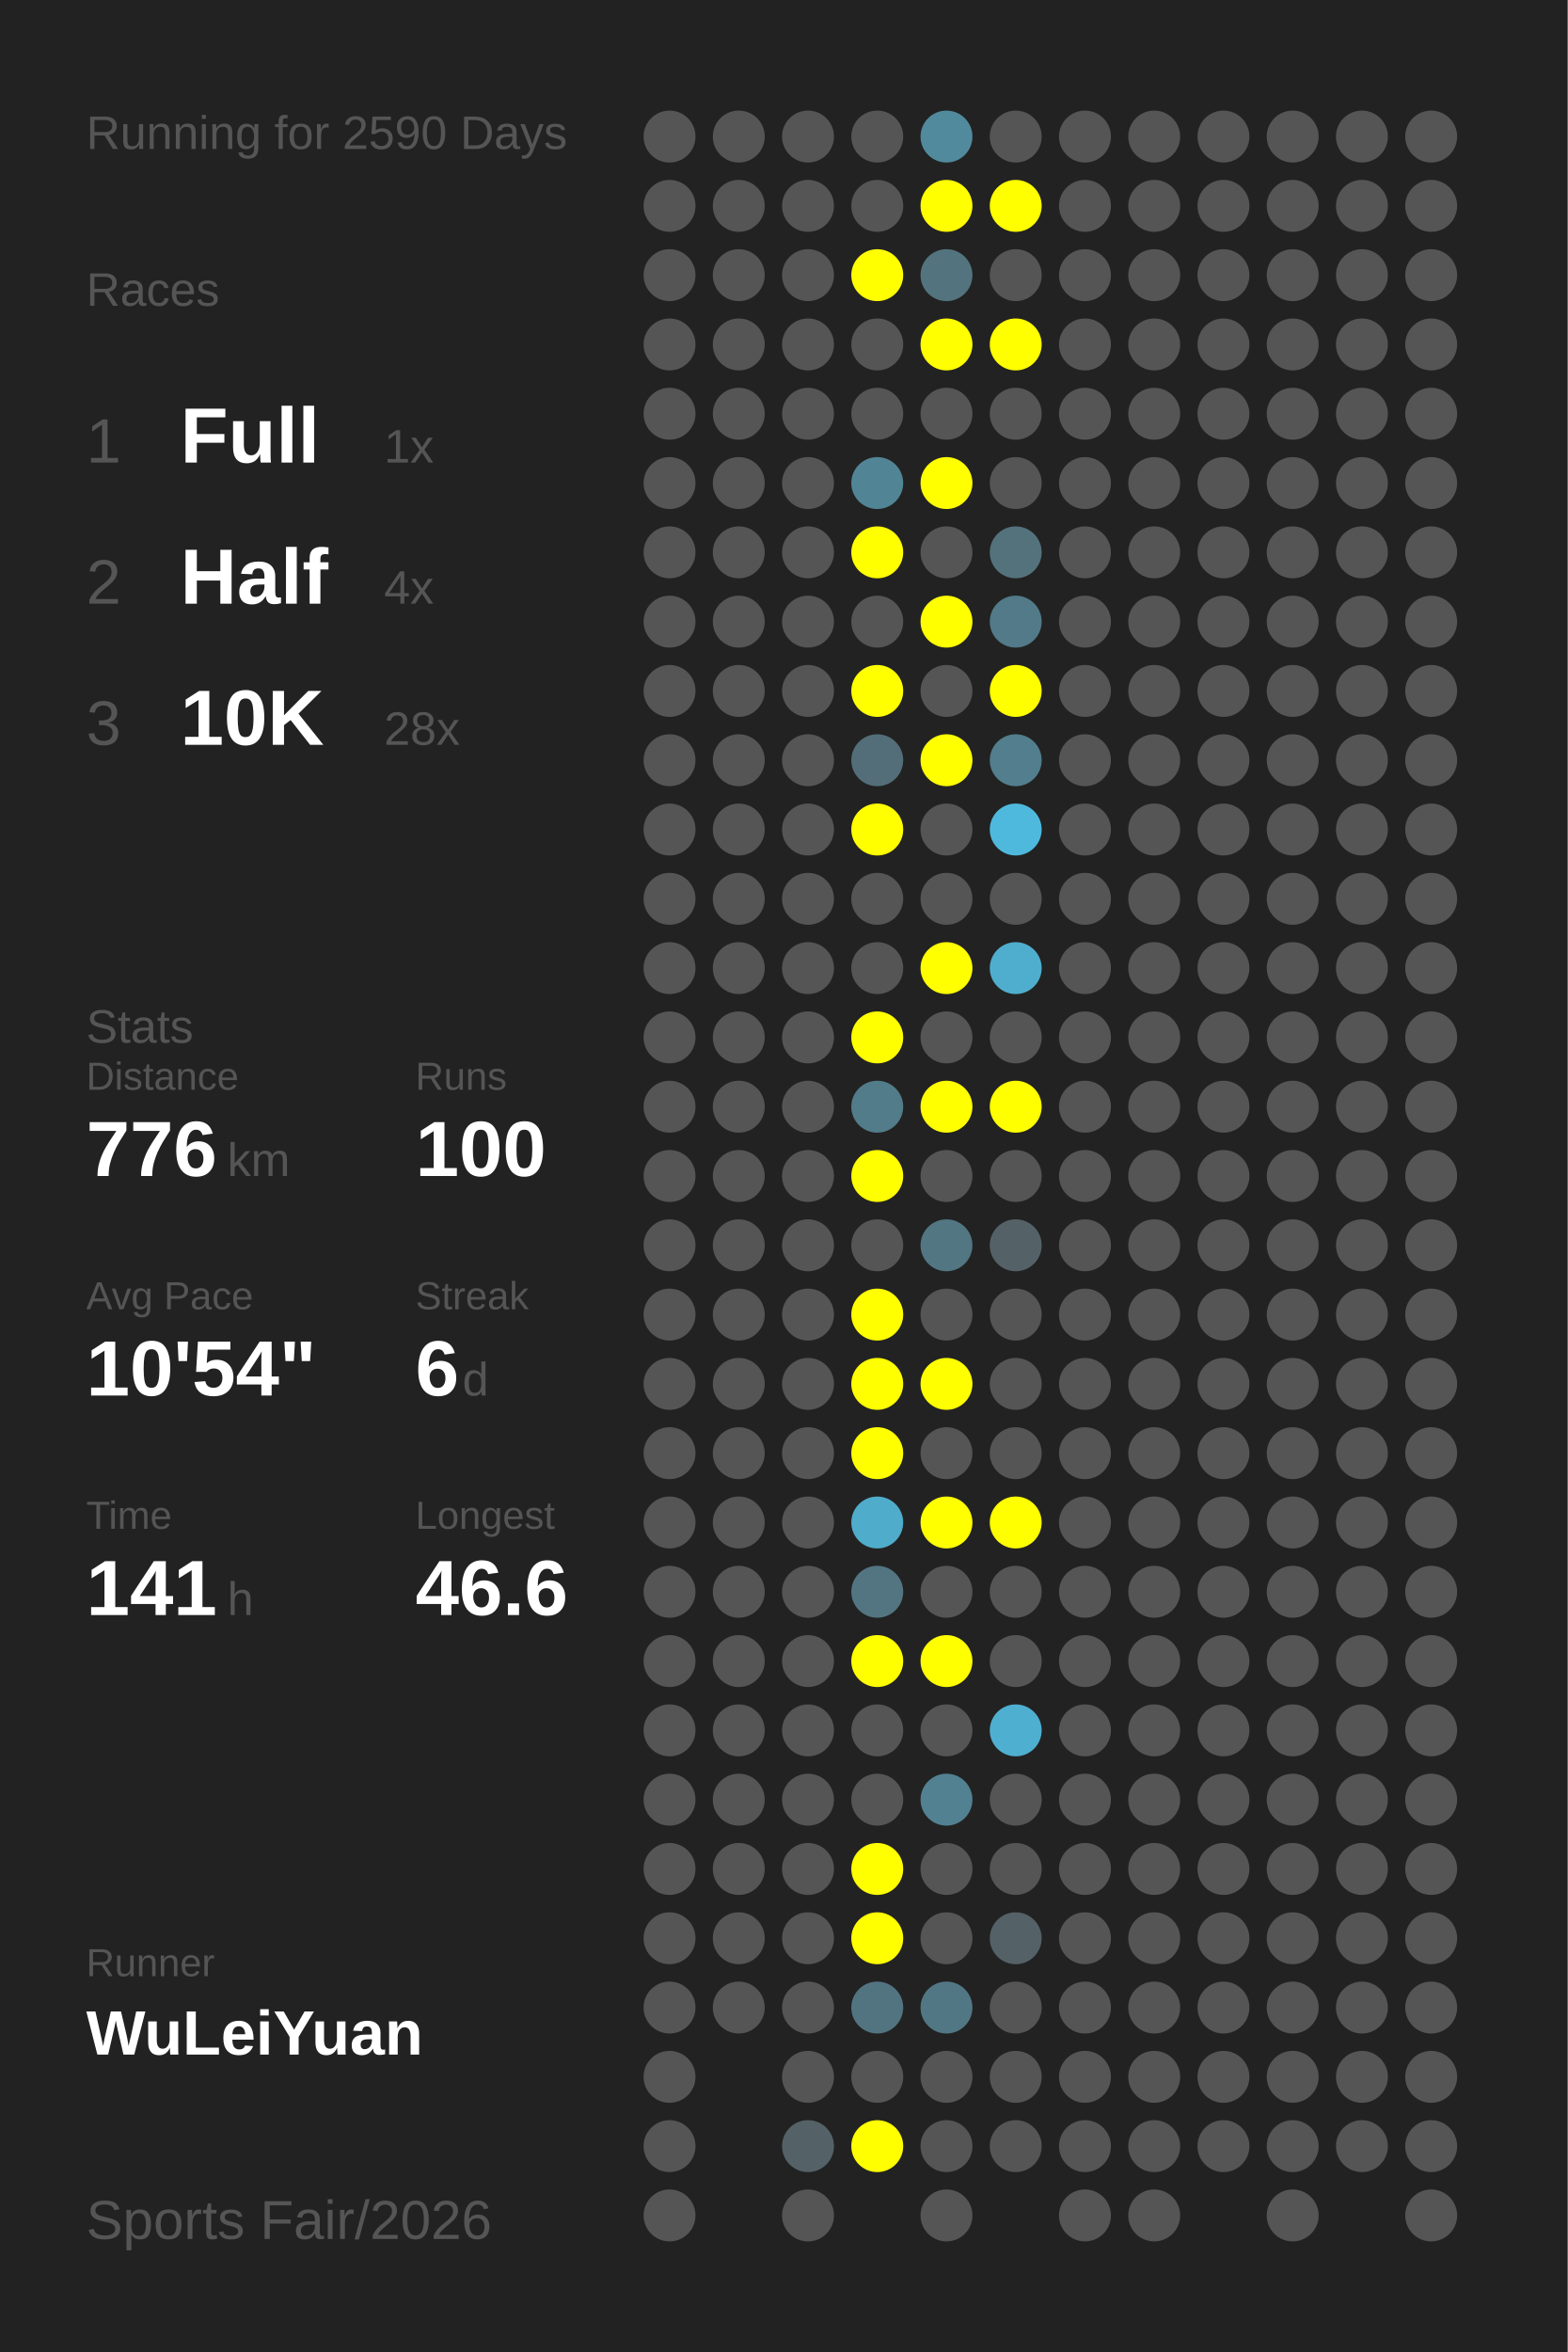
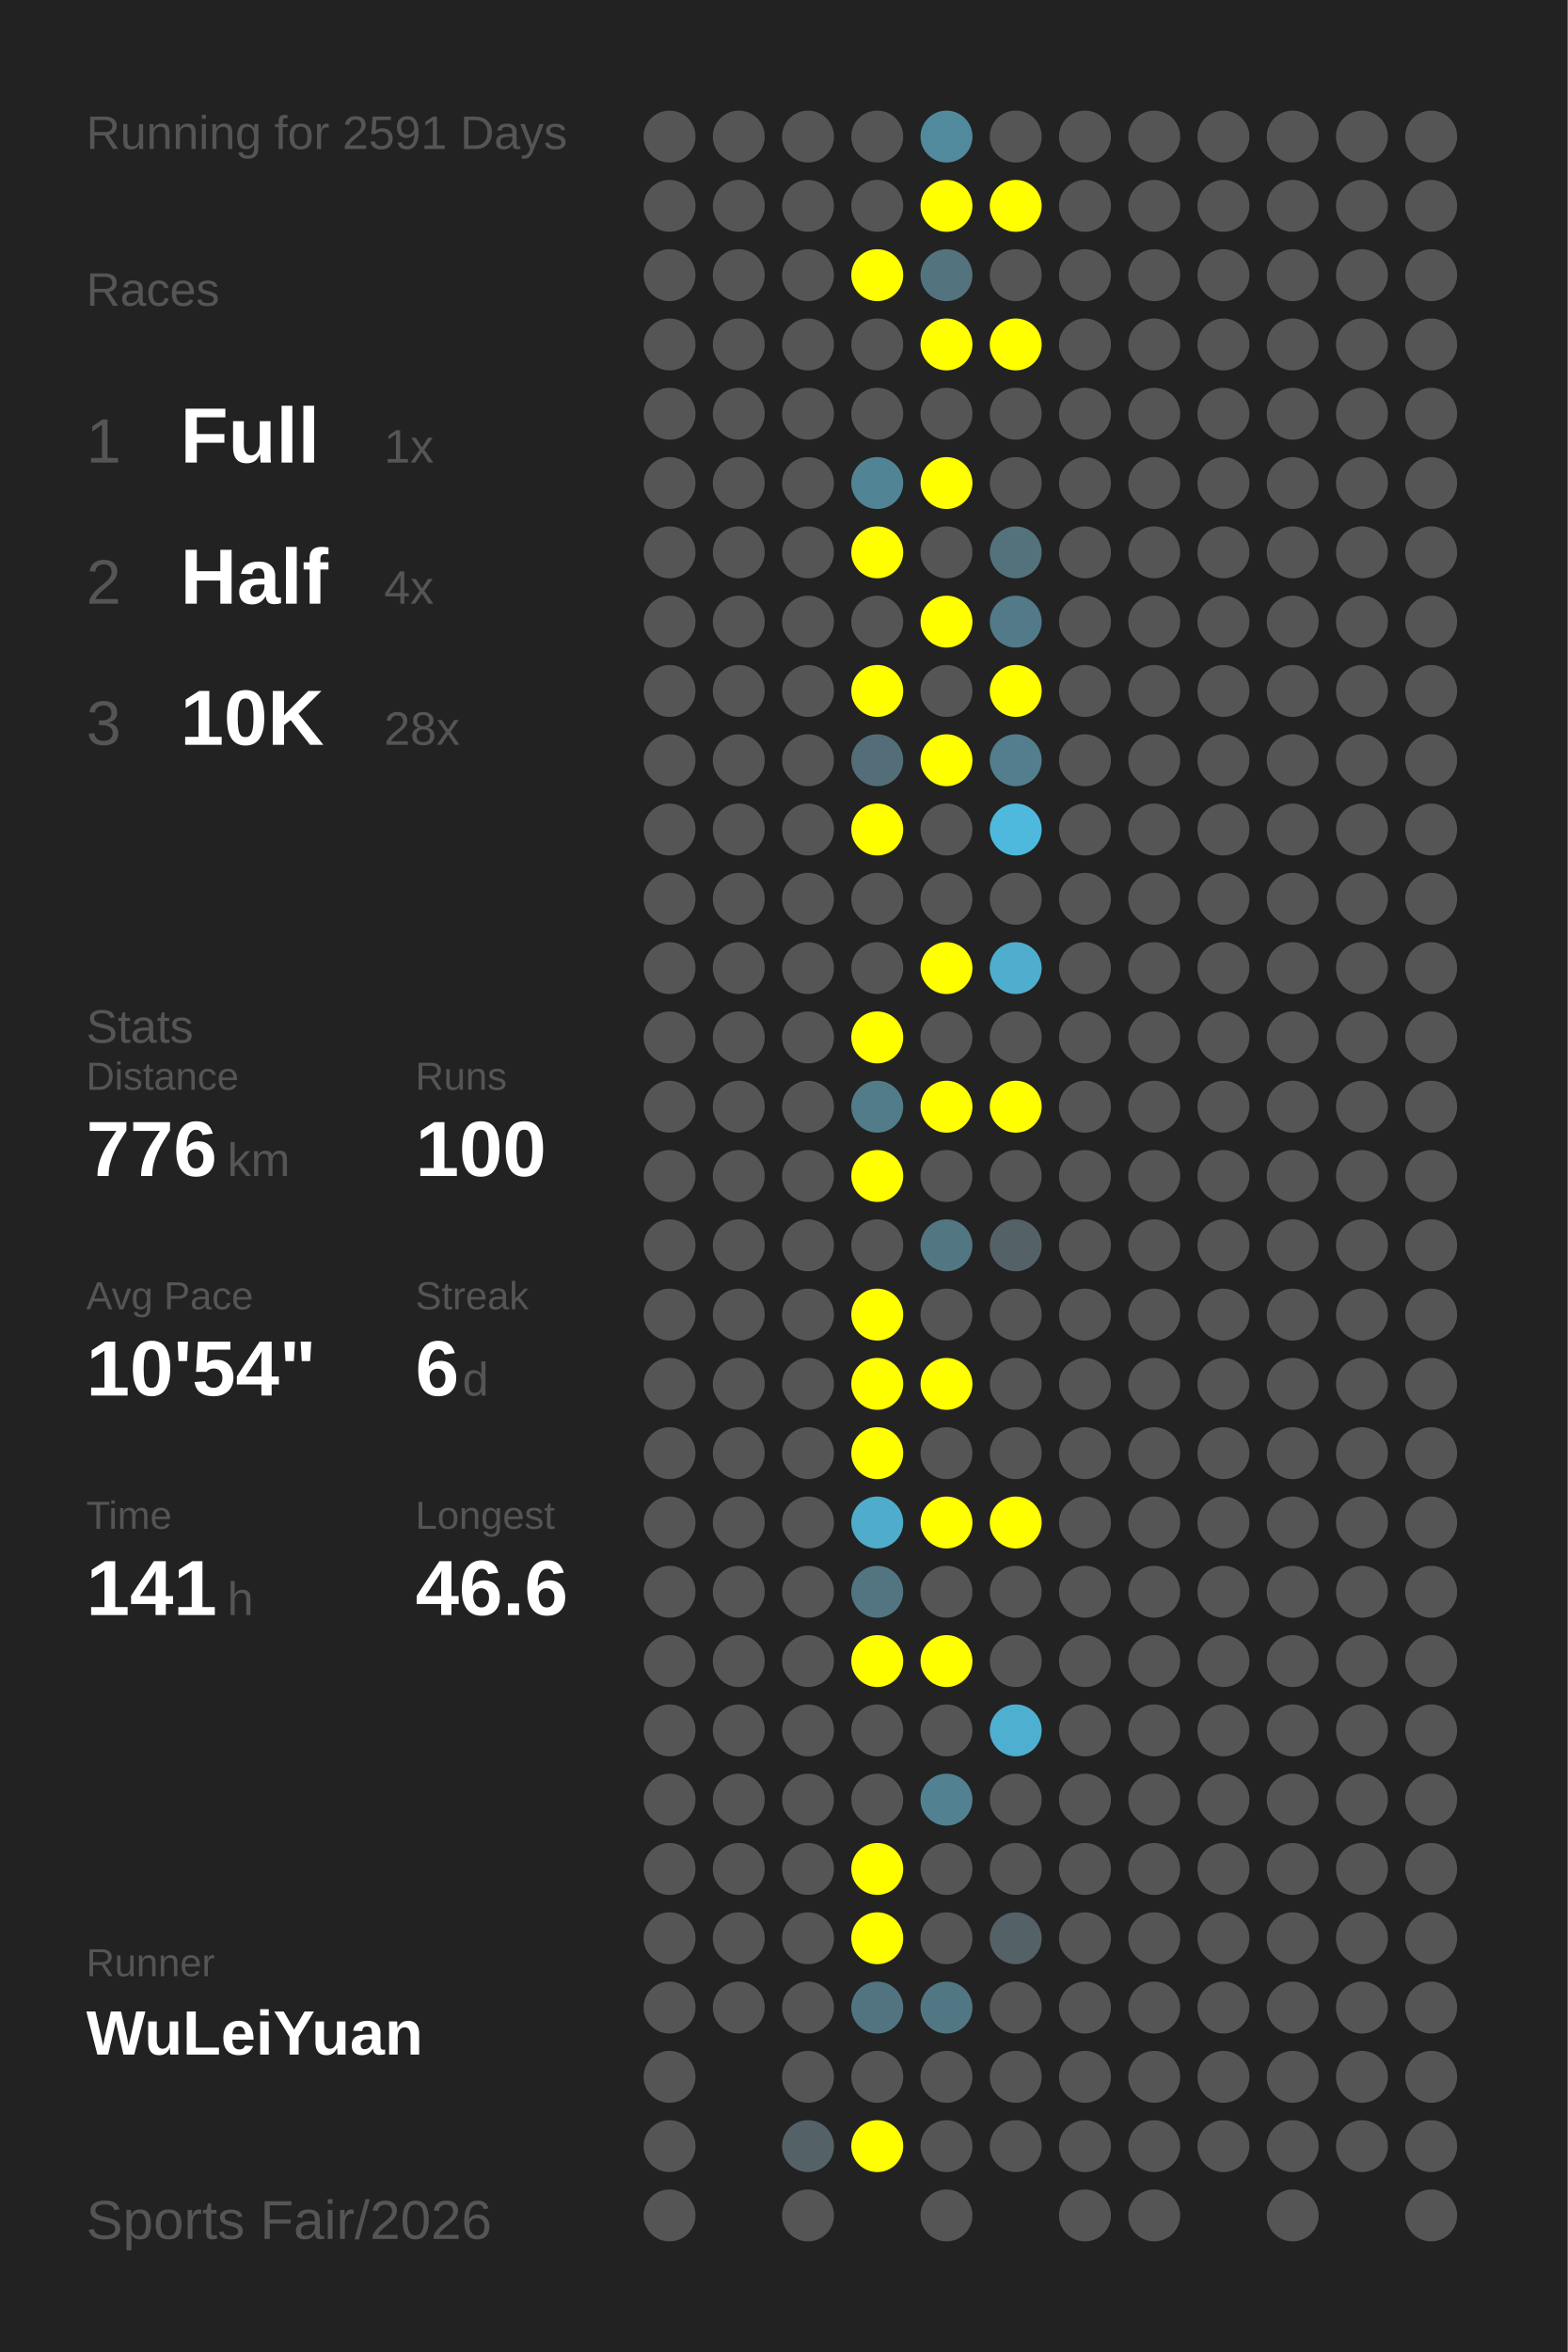
<svg xmlns="http://www.w3.org/2000/svg" baseProfile="full" height="300mm" version="1.1" viewBox="0,0,200,300" width="200mm">
  <defs />
  <rect fill="#222222" height="300" width="200" x="0" y="0" />
-   <text fill="#555555" style="font-size:6px; font-family:Arial;" x="11" y="19">Running for 2590 Days</text>
+   <text fill="#555555" style="font-size:6px; font-family:Arial;" x="11" y="19">Running for 2591 Days</text>
  <text fill="#555555" style="font-size:6px; font-family:Arial;" x="11" y="39">Races</text>
  <text fill="#555555" style="font-size:8px; font-family:Arial;" x="11" y="59">1</text>
  <text fill="#FFFFFF" style="font-size:10px; font-family:Arial; font-weight:bold;" x="23" y="59">Full</text>
  <text fill="#555555" style="font-size:6px; font-family:Arial;" x="49" y="59">1x</text>
  <text fill="#555555" style="font-size:8px; font-family:Arial;" x="11" y="77">2</text>
  <text fill="#FFFFFF" style="font-size:10px; font-family:Arial; font-weight:bold;" x="23" y="77">Half</text>
  <text fill="#555555" style="font-size:6px; font-family:Arial;" x="49" y="77">4x</text>
  <text fill="#555555" style="font-size:8px; font-family:Arial;" x="11" y="95">3</text>
  <text fill="#FFFFFF" style="font-size:10px; font-family:Arial; font-weight:bold;" x="23" y="95">10K</text>
  <text fill="#555555" style="font-size:6px; font-family:Arial;" x="49" y="95">28x</text>
  <text fill="#555555" style="font-size:6px; font-family:Arial;" x="11" y="133">Stats</text>
  <text fill="#555555" style="font-size:5px; font-family:Arial;" x="11" y="139">Distance</text>
  <text fill="#FFFFFF" style="font-size:10px; font-family:Arial; font-weight:bold;" x="11" y="150">776</text>
  <text fill="#555555" style="font-size:6px; font-family:Arial;" x="29" y="150">km</text>
  <text fill="#555555" style="font-size:5px; font-family:Arial;" x="53" y="139">Runs</text>
  <text fill="#FFFFFF" style="font-size:10px; font-family:Arial; font-weight:bold;" x="53" y="150">100</text>
  <text fill="#555555" style="font-size:5px; font-family:Arial;" x="11" y="167">Avg Pace</text>
  <text fill="#FFFFFF" style="font-size:10px; font-family:Arial; font-weight:bold;" x="11" y="178">10'54"</text>
  <text fill="#555555" style="font-size:5px; font-family:Arial;" x="53" y="167">Streak</text>
  <text fill="#FFFFFF" style="font-size:10px; font-family:Arial; font-weight:bold;" x="53" y="178">6</text>
  <text fill="#555555" style="font-size:6px; font-family:Arial;" x="59" y="178">d</text>
  <text fill="#555555" style="font-size:5px; font-family:Arial;" x="11" y="195">Time</text>
  <text fill="#FFFFFF" style="font-size:10px; font-family:Arial; font-weight:bold;" x="11" y="206">141</text>
  <text fill="#555555" style="font-size:6px; font-family:Arial;" x="29" y="206">h</text>
  <text fill="#555555" style="font-size:5px; font-family:Arial;" x="53" y="195">Longest</text>
  <text fill="#FFFFFF" style="font-size:10px; font-family:Arial; font-weight:bold;" x="53" y="206">46.6</text>
  <text fill="#555555" style="font-size:5px; font-family:Arial;" x="11" y="252.065">Runner</text>
  <text fill="#FFFFFF" style="font-size:8px; font-family:Arial; font-weight:bold;" x="11" y="262.065">WuLeiYuan</text>
  <text fill="#555555" style="font-size:7px; font-family:Arial;" x="11" y="285.581">Sports Fair/2026</text>
  <circle cx="85.417" cy="17.419" fill="#555555" r="3.312" />
  <circle cx="85.417" cy="26.258" fill="#555555" r="3.312" />
  <circle cx="85.417" cy="35.097" fill="#555555" r="3.312" />
  <circle cx="85.417" cy="43.935" fill="#555555" r="3.312" />
  <circle cx="85.417" cy="52.774" fill="#555555" r="3.312" />
  <circle cx="85.417" cy="61.613" fill="#555555" r="3.312" />
  <circle cx="85.417" cy="70.452" fill="#555555" r="3.312" />
  <circle cx="85.417" cy="79.29" fill="#555555" r="3.312" />
  <circle cx="85.417" cy="88.129" fill="#555555" r="3.312" />
  <circle cx="85.417" cy="96.968" fill="#555555" r="3.312" />
  <circle cx="85.417" cy="105.806" fill="#555555" r="3.312" />
  <circle cx="85.417" cy="114.645" fill="#555555" r="3.312" />
  <circle cx="85.417" cy="123.484" fill="#555555" r="3.312" />
  <circle cx="85.417" cy="132.323" fill="#555555" r="3.312" />
  <circle cx="85.417" cy="141.161" fill="#555555" r="3.312" />
  <circle cx="85.417" cy="150" fill="#555555" r="3.312" />
  <circle cx="85.417" cy="158.839" fill="#555555" r="3.312" />
  <circle cx="85.417" cy="167.677" fill="#555555" r="3.312" />
  <circle cx="85.417" cy="176.516" fill="#555555" r="3.312" />
  <circle cx="85.417" cy="185.355" fill="#555555" r="3.312" />
  <circle cx="85.417" cy="194.194" fill="#555555" r="3.312" />
  <circle cx="85.417" cy="203.032" fill="#555555" r="3.312" />
  <circle cx="85.417" cy="211.871" fill="#555555" r="3.312" />
  <circle cx="85.417" cy="220.71" fill="#555555" r="3.312" />
  <circle cx="85.417" cy="229.548" fill="#555555" r="3.312" />
  <circle cx="85.417" cy="238.387" fill="#555555" r="3.312" />
  <circle cx="85.417" cy="247.226" fill="#555555" r="3.312" />
  <circle cx="85.417" cy="256.065" fill="#555555" r="3.312" />
  <circle cx="85.417" cy="264.903" fill="#555555" r="3.312" />
  <circle cx="85.417" cy="273.742" fill="#555555" r="3.312" />
  <circle cx="85.417" cy="282.581" fill="#555555" r="3.312" />
  <circle cx="94.25" cy="17.419" fill="#555555" r="3.312" />
  <circle cx="94.25" cy="26.258" fill="#555555" r="3.312" />
  <circle cx="94.25" cy="35.097" fill="#555555" r="3.312" />
  <circle cx="94.25" cy="43.935" fill="#555555" r="3.312" />
  <circle cx="94.25" cy="52.774" fill="#555555" r="3.312" />
  <circle cx="94.25" cy="61.613" fill="#555555" r="3.312" />
  <circle cx="94.25" cy="70.452" fill="#555555" r="3.312" />
  <circle cx="94.25" cy="79.29" fill="#555555" r="3.312" />
  <circle cx="94.25" cy="88.129" fill="#555555" r="3.312" />
  <circle cx="94.25" cy="96.968" fill="#555555" r="3.312" />
  <circle cx="94.25" cy="105.806" fill="#555555" r="3.312" />
  <circle cx="94.25" cy="114.645" fill="#555555" r="3.312" />
  <circle cx="94.25" cy="123.484" fill="#555555" r="3.312" />
  <circle cx="94.25" cy="132.323" fill="#555555" r="3.312" />
  <circle cx="94.25" cy="141.161" fill="#555555" r="3.312" />
  <circle cx="94.25" cy="150" fill="#555555" r="3.312" />
  <circle cx="94.25" cy="158.839" fill="#555555" r="3.312" />
  <circle cx="94.25" cy="167.677" fill="#555555" r="3.312" />
  <circle cx="94.25" cy="176.516" fill="#555555" r="3.312" />
  <circle cx="94.25" cy="185.355" fill="#555555" r="3.312" />
  <circle cx="94.25" cy="194.194" fill="#555555" r="3.312" />
  <circle cx="94.25" cy="203.032" fill="#555555" r="3.312" />
  <circle cx="94.25" cy="211.871" fill="#555555" r="3.312" />
  <circle cx="94.25" cy="220.71" fill="#555555" r="3.312" />
  <circle cx="94.25" cy="229.548" fill="#555555" r="3.312" />
  <circle cx="94.25" cy="238.387" fill="#555555" r="3.312" />
  <circle cx="94.25" cy="247.226" fill="#555555" r="3.312" />
  <circle cx="94.25" cy="256.065" fill="#555555" r="3.312" />
  <circle cx="103.083" cy="17.419" fill="#555555" r="3.312" />
  <circle cx="103.083" cy="26.258" fill="#555555" r="3.312" />
  <circle cx="103.083" cy="35.097" fill="#555555" r="3.312" />
  <circle cx="103.083" cy="43.935" fill="#555555" r="3.312" />
  <circle cx="103.083" cy="52.774" fill="#555555" r="3.312" />
  <circle cx="103.083" cy="61.613" fill="#555555" r="3.312" />
  <circle cx="103.083" cy="70.452" fill="#555555" r="3.312" />
  <circle cx="103.083" cy="79.29" fill="#555555" r="3.312" />
  <circle cx="103.083" cy="88.129" fill="#555555" r="3.312" />
  <circle cx="103.083" cy="96.968" fill="#555555" r="3.312" />
  <circle cx="103.083" cy="105.806" fill="#555555" r="3.312" />
  <circle cx="103.083" cy="114.645" fill="#555555" r="3.312" />
  <circle cx="103.083" cy="123.484" fill="#555555" r="3.312" />
  <circle cx="103.083" cy="132.323" fill="#555555" r="3.312" />
  <circle cx="103.083" cy="141.161" fill="#555555" r="3.312" />
  <circle cx="103.083" cy="150" fill="#555555" r="3.312" />
  <circle cx="103.083" cy="158.839" fill="#555555" r="3.312" />
  <circle cx="103.083" cy="167.677" fill="#555555" r="3.312" />
  <circle cx="103.083" cy="176.516" fill="#555555" r="3.312" />
  <circle cx="103.083" cy="185.355" fill="#555555" r="3.312" />
  <circle cx="103.083" cy="194.194" fill="#555555" r="3.312" />
  <circle cx="103.083" cy="203.032" fill="#555555" r="3.312" />
  <circle cx="103.083" cy="211.871" fill="#555555" r="3.312" />
  <circle cx="103.083" cy="220.71" fill="#555555" r="3.312" />
  <circle cx="103.083" cy="229.548" fill="#555555" r="3.312" />
  <circle cx="103.083" cy="238.387" fill="#555555" r="3.312" />
  <circle cx="103.083" cy="247.226" fill="#555555" r="3.312" />
  <circle cx="103.083" cy="256.065" fill="#555555" r="3.312" />
  <circle cx="103.083" cy="264.903" fill="#555555" r="3.312" />
  <circle cx="103.083" cy="273.742" fill="#546267" r="3.312" />
  <circle cx="103.083" cy="282.581" fill="#555555" r="3.312" />
  <circle cx="111.917" cy="17.419" fill="#555555" r="3.312" />
  <circle cx="111.917" cy="26.258" fill="#555555" r="3.312" />
  <circle cx="111.917" cy="35.097" fill="#FFFF00" r="3.312" />
  <circle cx="111.917" cy="43.935" fill="#555555" r="3.312" />
  <circle cx="111.917" cy="52.774" fill="#555555" r="3.312" />
  <circle cx="111.917" cy="61.613" fill="#518596" r="3.312" />
  <circle cx="111.917" cy="70.452" fill="#FFFF00" r="3.312" />
  <circle cx="111.917" cy="79.29" fill="#555555" r="3.312" />
  <circle cx="111.917" cy="88.129" fill="#FFFF00" r="3.312" />
  <circle cx="111.917" cy="96.968" fill="#536e78" r="3.312" />
  <circle cx="111.917" cy="105.806" fill="#FFFF00" r="3.312" />
  <circle cx="111.917" cy="114.645" fill="#555555" r="3.312" />
  <circle cx="111.917" cy="123.484" fill="#555555" r="3.312" />
  <circle cx="111.917" cy="132.323" fill="#FFFF00" r="3.312" />
  <circle cx="111.917" cy="141.161" fill="#527c8a" r="3.312" />
  <circle cx="111.917" cy="150" fill="#FFFF00" r="3.312" />
  <circle cx="111.917" cy="158.839" fill="#555555" r="3.312" />
  <circle cx="111.917" cy="167.677" fill="#FFFF00" r="3.312" />
  <circle cx="111.917" cy="176.516" fill="#FFFF00" r="3.312" />
  <circle cx="111.917" cy="185.355" fill="#FFFF00" r="3.312" />
  <circle cx="111.917" cy="194.194" fill="#4faccb" r="3.312" />
  <circle cx="111.917" cy="203.032" fill="#527581" r="3.312" />
  <circle cx="111.917" cy="211.871" fill="#FFFF00" r="3.312" />
  <circle cx="111.917" cy="220.71" fill="#555555" r="3.312" />
  <circle cx="111.917" cy="229.548" fill="#555555" r="3.312" />
  <circle cx="111.917" cy="238.387" fill="#FFFF00" r="3.312" />
  <circle cx="111.917" cy="247.226" fill="#FFFF00" r="3.312" />
  <circle cx="111.917" cy="256.065" fill="#527480" r="3.312" />
  <circle cx="111.917" cy="264.903" fill="#555555" r="3.312" />
  <circle cx="111.917" cy="273.742" fill="#FFFF00" r="3.312" />
  <circle cx="120.75" cy="17.419" fill="#518a9d" r="3.312" />
  <circle cx="120.75" cy="26.258" fill="#FFFF00" r="3.312" />
  <circle cx="120.75" cy="35.097" fill="#53737e" r="3.312" />
  <circle cx="120.75" cy="43.935" fill="#FFFF00" r="3.312" />
  <circle cx="120.75" cy="52.774" fill="#555555" r="3.312" />
  <circle cx="120.75" cy="61.613" fill="#FFFF00" r="3.312" />
  <circle cx="120.75" cy="70.452" fill="#555555" r="3.312" />
  <circle cx="120.75" cy="79.29" fill="#FFFF00" r="3.312" />
  <circle cx="120.75" cy="88.129" fill="#555555" r="3.312" />
  <circle cx="120.75" cy="96.968" fill="#FFFF00" r="3.312" />
  <circle cx="120.75" cy="105.806" fill="#555555" r="3.312" />
  <circle cx="120.75" cy="114.645" fill="#555555" r="3.312" />
  <circle cx="120.75" cy="123.484" fill="#FFFF00" r="3.312" />
  <circle cx="120.75" cy="132.323" fill="#555555" r="3.312" />
  <circle cx="120.75" cy="141.161" fill="#FFFF00" r="3.312" />
  <circle cx="120.75" cy="150" fill="#555555" r="3.312" />
  <circle cx="120.75" cy="158.839" fill="#527682" r="3.312" />
  <circle cx="120.75" cy="167.677" fill="#555555" r="3.312" />
  <circle cx="120.75" cy="176.516" fill="#FFFF00" r="3.312" />
  <circle cx="120.75" cy="185.355" fill="#555555" r="3.312" />
  <circle cx="120.75" cy="194.194" fill="#FFFF00" r="3.312" />
  <circle cx="120.75" cy="203.032" fill="#555555" r="3.312" />
  <circle cx="120.75" cy="211.871" fill="#FFFF00" r="3.312" />
  <circle cx="120.75" cy="220.71" fill="#555555" r="3.312" />
  <circle cx="120.75" cy="229.548" fill="#528191" r="3.312" />
  <circle cx="120.75" cy="238.387" fill="#555555" r="3.312" />
  <circle cx="120.75" cy="247.226" fill="#555555" r="3.312" />
  <circle cx="120.75" cy="256.065" fill="#527784" r="3.312" />
  <circle cx="120.75" cy="264.903" fill="#555555" r="3.312" />
  <circle cx="120.75" cy="273.742" fill="#555555" r="3.312" />
  <circle cx="120.75" cy="282.581" fill="#555555" r="3.312" />
  <circle cx="129.583" cy="17.419" fill="#555555" r="3.312" />
  <circle cx="129.583" cy="26.258" fill="#FFFF00" r="3.312" />
  <circle cx="129.583" cy="35.097" fill="#555555" r="3.312" />
  <circle cx="129.583" cy="43.935" fill="#FFFF00" r="3.312" />
  <circle cx="129.583" cy="52.774" fill="#555555" r="3.312" />
  <circle cx="129.583" cy="61.613" fill="#555555" r="3.312" />
  <circle cx="129.583" cy="70.452" fill="#53727c" r="3.312" />
  <circle cx="129.583" cy="79.29" fill="#527a88" r="3.312" />
  <circle cx="129.583" cy="88.129" fill="#FFFF00" r="3.312" />
  <circle cx="129.583" cy="96.968" fill="#527e8d" r="3.312" />
  <circle cx="129.583" cy="105.806" fill="#4eb9dd" r="3.312" />
  <circle cx="129.583" cy="114.645" fill="#555555" r="3.312" />
  <circle cx="129.583" cy="123.484" fill="#4faece" r="3.312" />
  <circle cx="129.583" cy="132.323" fill="#555555" r="3.312" />
  <circle cx="129.583" cy="141.161" fill="#FFFF00" r="3.312" />
  <circle cx="129.583" cy="150" fill="#555555" r="3.312" />
  <circle cx="129.583" cy="158.839" fill="#546267" r="3.312" />
  <circle cx="129.583" cy="167.677" fill="#555555" r="3.312" />
  <circle cx="129.583" cy="176.516" fill="#555555" r="3.312" />
  <circle cx="129.583" cy="185.355" fill="#555555" r="3.312" />
  <circle cx="129.583" cy="194.194" fill="#FFFF00" r="3.312" />
  <circle cx="129.583" cy="203.032" fill="#555555" r="3.312" />
  <circle cx="129.583" cy="211.871" fill="#555555" r="3.312" />
  <circle cx="129.583" cy="220.71" fill="#4fafd0" r="3.312" />
  <circle cx="129.583" cy="229.548" fill="#555555" r="3.312" />
  <circle cx="129.583" cy="238.387" fill="#555555" r="3.312" />
  <circle cx="129.583" cy="247.226" fill="#546166" r="3.312" />
  <circle cx="129.583" cy="256.065" fill="#555555" r="3.312" />
  <circle cx="129.583" cy="264.903" fill="#555555" r="3.312" />
  <circle cx="129.583" cy="273.742" fill="#555555" r="3.312" />
  <circle cx="138.417" cy="17.419" fill="#555555" r="3.312" />
  <circle cx="138.417" cy="26.258" fill="#555555" r="3.312" />
  <circle cx="138.417" cy="35.097" fill="#555555" r="3.312" />
  <circle cx="138.417" cy="43.935" fill="#555555" r="3.312" />
  <circle cx="138.417" cy="52.774" fill="#555555" r="3.312" />
  <circle cx="138.417" cy="61.613" fill="#555555" r="3.312" />
  <circle cx="138.417" cy="70.452" fill="#555555" r="3.312" />
  <circle cx="138.417" cy="79.29" fill="#555555" r="3.312" />
  <circle cx="138.417" cy="88.129" fill="#555555" r="3.312" />
  <circle cx="138.417" cy="96.968" fill="#555555" r="3.312" />
  <circle cx="138.417" cy="105.806" fill="#555555" r="3.312" />
  <circle cx="138.417" cy="114.645" fill="#555555" r="3.312" />
  <circle cx="138.417" cy="123.484" fill="#555555" r="3.312" />
  <circle cx="138.417" cy="132.323" fill="#555555" r="3.312" />
  <circle cx="138.417" cy="141.161" fill="#555555" r="3.312" />
  <circle cx="138.417" cy="150" fill="#555555" r="3.312" />
  <circle cx="138.417" cy="158.839" fill="#555555" r="3.312" />
  <circle cx="138.417" cy="167.677" fill="#555555" r="3.312" />
  <circle cx="138.417" cy="176.516" fill="#555555" r="3.312" />
  <circle cx="138.417" cy="185.355" fill="#555555" r="3.312" />
  <circle cx="138.417" cy="194.194" fill="#555555" r="3.312" />
  <circle cx="138.417" cy="203.032" fill="#555555" r="3.312" />
  <circle cx="138.417" cy="211.871" fill="#555555" r="3.312" />
  <circle cx="138.417" cy="220.71" fill="#555555" r="3.312" />
  <circle cx="138.417" cy="229.548" fill="#555555" r="3.312" />
  <circle cx="138.417" cy="238.387" fill="#555555" r="3.312" />
  <circle cx="138.417" cy="247.226" fill="#555555" r="3.312" />
  <circle cx="138.417" cy="256.065" fill="#555555" r="3.312" />
  <circle cx="138.417" cy="264.903" fill="#555555" r="3.312" />
  <circle cx="138.417" cy="273.742" fill="#555555" r="3.312" />
  <circle cx="138.417" cy="282.581" fill="#555555" r="3.312" />
  <circle cx="147.25" cy="17.419" fill="#555555" r="3.312" />
  <circle cx="147.25" cy="26.258" fill="#555555" r="3.312" />
  <circle cx="147.25" cy="35.097" fill="#555555" r="3.312" />
  <circle cx="147.25" cy="43.935" fill="#555555" r="3.312" />
  <circle cx="147.25" cy="52.774" fill="#555555" r="3.312" />
  <circle cx="147.25" cy="61.613" fill="#555555" r="3.312" />
  <circle cx="147.25" cy="70.452" fill="#555555" r="3.312" />
  <circle cx="147.25" cy="79.29" fill="#555555" r="3.312" />
  <circle cx="147.25" cy="88.129" fill="#555555" r="3.312" />
  <circle cx="147.25" cy="96.968" fill="#555555" r="3.312" />
  <circle cx="147.25" cy="105.806" fill="#555555" r="3.312" />
  <circle cx="147.25" cy="114.645" fill="#555555" r="3.312" />
  <circle cx="147.25" cy="123.484" fill="#555555" r="3.312" />
  <circle cx="147.25" cy="132.323" fill="#555555" r="3.312" />
  <circle cx="147.25" cy="141.161" fill="#555555" r="3.312" />
  <circle cx="147.25" cy="150" fill="#555555" r="3.312" />
  <circle cx="147.25" cy="158.839" fill="#555555" r="3.312" />
  <circle cx="147.25" cy="167.677" fill="#555555" r="3.312" />
  <circle cx="147.25" cy="176.516" fill="#555555" r="3.312" />
  <circle cx="147.25" cy="185.355" fill="#555555" r="3.312" />
  <circle cx="147.25" cy="194.194" fill="#555555" r="3.312" />
  <circle cx="147.25" cy="203.032" fill="#555555" r="3.312" />
  <circle cx="147.25" cy="211.871" fill="#555555" r="3.312" />
  <circle cx="147.25" cy="220.71" fill="#555555" r="3.312" />
  <circle cx="147.25" cy="229.548" fill="#555555" r="3.312" />
  <circle cx="147.25" cy="238.387" fill="#555555" r="3.312" />
  <circle cx="147.25" cy="247.226" fill="#555555" r="3.312" />
  <circle cx="147.25" cy="256.065" fill="#555555" r="3.312" />
  <circle cx="147.25" cy="264.903" fill="#555555" r="3.312" />
  <circle cx="147.25" cy="273.742" fill="#555555" r="3.312" />
  <circle cx="147.25" cy="282.581" fill="#555555" r="3.312" />
  <circle cx="156.083" cy="17.419" fill="#555555" r="3.312" />
  <circle cx="156.083" cy="26.258" fill="#555555" r="3.312" />
  <circle cx="156.083" cy="35.097" fill="#555555" r="3.312" />
  <circle cx="156.083" cy="43.935" fill="#555555" r="3.312" />
  <circle cx="156.083" cy="52.774" fill="#555555" r="3.312" />
  <circle cx="156.083" cy="61.613" fill="#555555" r="3.312" />
  <circle cx="156.083" cy="70.452" fill="#555555" r="3.312" />
  <circle cx="156.083" cy="79.29" fill="#555555" r="3.312" />
  <circle cx="156.083" cy="88.129" fill="#555555" r="3.312" />
  <circle cx="156.083" cy="96.968" fill="#555555" r="3.312" />
  <circle cx="156.083" cy="105.806" fill="#555555" r="3.312" />
  <circle cx="156.083" cy="114.645" fill="#555555" r="3.312" />
  <circle cx="156.083" cy="123.484" fill="#555555" r="3.312" />
  <circle cx="156.083" cy="132.323" fill="#555555" r="3.312" />
  <circle cx="156.083" cy="141.161" fill="#555555" r="3.312" />
  <circle cx="156.083" cy="150" fill="#555555" r="3.312" />
  <circle cx="156.083" cy="158.839" fill="#555555" r="3.312" />
  <circle cx="156.083" cy="167.677" fill="#555555" r="3.312" />
  <circle cx="156.083" cy="176.516" fill="#555555" r="3.312" />
  <circle cx="156.083" cy="185.355" fill="#555555" r="3.312" />
  <circle cx="156.083" cy="194.194" fill="#555555" r="3.312" />
  <circle cx="156.083" cy="203.032" fill="#555555" r="3.312" />
  <circle cx="156.083" cy="211.871" fill="#555555" r="3.312" />
  <circle cx="156.083" cy="220.71" fill="#555555" r="3.312" />
  <circle cx="156.083" cy="229.548" fill="#555555" r="3.312" />
  <circle cx="156.083" cy="238.387" fill="#555555" r="3.312" />
  <circle cx="156.083" cy="247.226" fill="#555555" r="3.312" />
  <circle cx="156.083" cy="256.065" fill="#555555" r="3.312" />
  <circle cx="156.083" cy="264.903" fill="#555555" r="3.312" />
  <circle cx="156.083" cy="273.742" fill="#555555" r="3.312" />
  <circle cx="164.917" cy="17.419" fill="#555555" r="3.312" />
  <circle cx="164.917" cy="26.258" fill="#555555" r="3.312" />
  <circle cx="164.917" cy="35.097" fill="#555555" r="3.312" />
  <circle cx="164.917" cy="43.935" fill="#555555" r="3.312" />
  <circle cx="164.917" cy="52.774" fill="#555555" r="3.312" />
  <circle cx="164.917" cy="61.613" fill="#555555" r="3.312" />
  <circle cx="164.917" cy="70.452" fill="#555555" r="3.312" />
  <circle cx="164.917" cy="79.29" fill="#555555" r="3.312" />
  <circle cx="164.917" cy="88.129" fill="#555555" r="3.312" />
  <circle cx="164.917" cy="96.968" fill="#555555" r="3.312" />
  <circle cx="164.917" cy="105.806" fill="#555555" r="3.312" />
  <circle cx="164.917" cy="114.645" fill="#555555" r="3.312" />
  <circle cx="164.917" cy="123.484" fill="#555555" r="3.312" />
  <circle cx="164.917" cy="132.323" fill="#555555" r="3.312" />
  <circle cx="164.917" cy="141.161" fill="#555555" r="3.312" />
  <circle cx="164.917" cy="150" fill="#555555" r="3.312" />
  <circle cx="164.917" cy="158.839" fill="#555555" r="3.312" />
  <circle cx="164.917" cy="167.677" fill="#555555" r="3.312" />
  <circle cx="164.917" cy="176.516" fill="#555555" r="3.312" />
  <circle cx="164.917" cy="185.355" fill="#555555" r="3.312" />
  <circle cx="164.917" cy="194.194" fill="#555555" r="3.312" />
  <circle cx="164.917" cy="203.032" fill="#555555" r="3.312" />
  <circle cx="164.917" cy="211.871" fill="#555555" r="3.312" />
  <circle cx="164.917" cy="220.71" fill="#555555" r="3.312" />
  <circle cx="164.917" cy="229.548" fill="#555555" r="3.312" />
  <circle cx="164.917" cy="238.387" fill="#555555" r="3.312" />
  <circle cx="164.917" cy="247.226" fill="#555555" r="3.312" />
  <circle cx="164.917" cy="256.065" fill="#555555" r="3.312" />
  <circle cx="164.917" cy="264.903" fill="#555555" r="3.312" />
  <circle cx="164.917" cy="273.742" fill="#555555" r="3.312" />
  <circle cx="164.917" cy="282.581" fill="#555555" r="3.312" />
  <circle cx="173.75" cy="17.419" fill="#555555" r="3.312" />
  <circle cx="173.75" cy="26.258" fill="#555555" r="3.312" />
  <circle cx="173.75" cy="35.097" fill="#555555" r="3.312" />
  <circle cx="173.75" cy="43.935" fill="#555555" r="3.312" />
  <circle cx="173.75" cy="52.774" fill="#555555" r="3.312" />
  <circle cx="173.75" cy="61.613" fill="#555555" r="3.312" />
  <circle cx="173.75" cy="70.452" fill="#555555" r="3.312" />
  <circle cx="173.75" cy="79.29" fill="#555555" r="3.312" />
  <circle cx="173.75" cy="88.129" fill="#555555" r="3.312" />
  <circle cx="173.75" cy="96.968" fill="#555555" r="3.312" />
  <circle cx="173.75" cy="105.806" fill="#555555" r="3.312" />
  <circle cx="173.75" cy="114.645" fill="#555555" r="3.312" />
  <circle cx="173.75" cy="123.484" fill="#555555" r="3.312" />
  <circle cx="173.75" cy="132.323" fill="#555555" r="3.312" />
  <circle cx="173.75" cy="141.161" fill="#555555" r="3.312" />
  <circle cx="173.75" cy="150" fill="#555555" r="3.312" />
  <circle cx="173.75" cy="158.839" fill="#555555" r="3.312" />
  <circle cx="173.75" cy="167.677" fill="#555555" r="3.312" />
  <circle cx="173.75" cy="176.516" fill="#555555" r="3.312" />
  <circle cx="173.75" cy="185.355" fill="#555555" r="3.312" />
  <circle cx="173.75" cy="194.194" fill="#555555" r="3.312" />
  <circle cx="173.75" cy="203.032" fill="#555555" r="3.312" />
  <circle cx="173.75" cy="211.871" fill="#555555" r="3.312" />
  <circle cx="173.75" cy="220.71" fill="#555555" r="3.312" />
  <circle cx="173.75" cy="229.548" fill="#555555" r="3.312" />
  <circle cx="173.75" cy="238.387" fill="#555555" r="3.312" />
  <circle cx="173.75" cy="247.226" fill="#555555" r="3.312" />
  <circle cx="173.75" cy="256.065" fill="#555555" r="3.312" />
  <circle cx="173.75" cy="264.903" fill="#555555" r="3.312" />
  <circle cx="173.75" cy="273.742" fill="#555555" r="3.312" />
  <circle cx="182.583" cy="17.419" fill="#555555" r="3.312" />
  <circle cx="182.583" cy="26.258" fill="#555555" r="3.312" />
  <circle cx="182.583" cy="35.097" fill="#555555" r="3.312" />
  <circle cx="182.583" cy="43.935" fill="#555555" r="3.312" />
  <circle cx="182.583" cy="52.774" fill="#555555" r="3.312" />
  <circle cx="182.583" cy="61.613" fill="#555555" r="3.312" />
  <circle cx="182.583" cy="70.452" fill="#555555" r="3.312" />
  <circle cx="182.583" cy="79.29" fill="#555555" r="3.312" />
  <circle cx="182.583" cy="88.129" fill="#555555" r="3.312" />
  <circle cx="182.583" cy="96.968" fill="#555555" r="3.312" />
  <circle cx="182.583" cy="105.806" fill="#555555" r="3.312" />
  <circle cx="182.583" cy="114.645" fill="#555555" r="3.312" />
  <circle cx="182.583" cy="123.484" fill="#555555" r="3.312" />
  <circle cx="182.583" cy="132.323" fill="#555555" r="3.312" />
  <circle cx="182.583" cy="141.161" fill="#555555" r="3.312" />
  <circle cx="182.583" cy="150" fill="#555555" r="3.312" />
  <circle cx="182.583" cy="158.839" fill="#555555" r="3.312" />
  <circle cx="182.583" cy="167.677" fill="#555555" r="3.312" />
  <circle cx="182.583" cy="176.516" fill="#555555" r="3.312" />
  <circle cx="182.583" cy="185.355" fill="#555555" r="3.312" />
  <circle cx="182.583" cy="194.194" fill="#555555" r="3.312" />
  <circle cx="182.583" cy="203.032" fill="#555555" r="3.312" />
  <circle cx="182.583" cy="211.871" fill="#555555" r="3.312" />
  <circle cx="182.583" cy="220.71" fill="#555555" r="3.312" />
  <circle cx="182.583" cy="229.548" fill="#555555" r="3.312" />
  <circle cx="182.583" cy="238.387" fill="#555555" r="3.312" />
  <circle cx="182.583" cy="247.226" fill="#555555" r="3.312" />
  <circle cx="182.583" cy="256.065" fill="#555555" r="3.312" />
  <circle cx="182.583" cy="264.903" fill="#555555" r="3.312" />
  <circle cx="182.583" cy="273.742" fill="#555555" r="3.312" />
  <circle cx="182.583" cy="282.581" fill="#555555" r="3.312" />
</svg>
